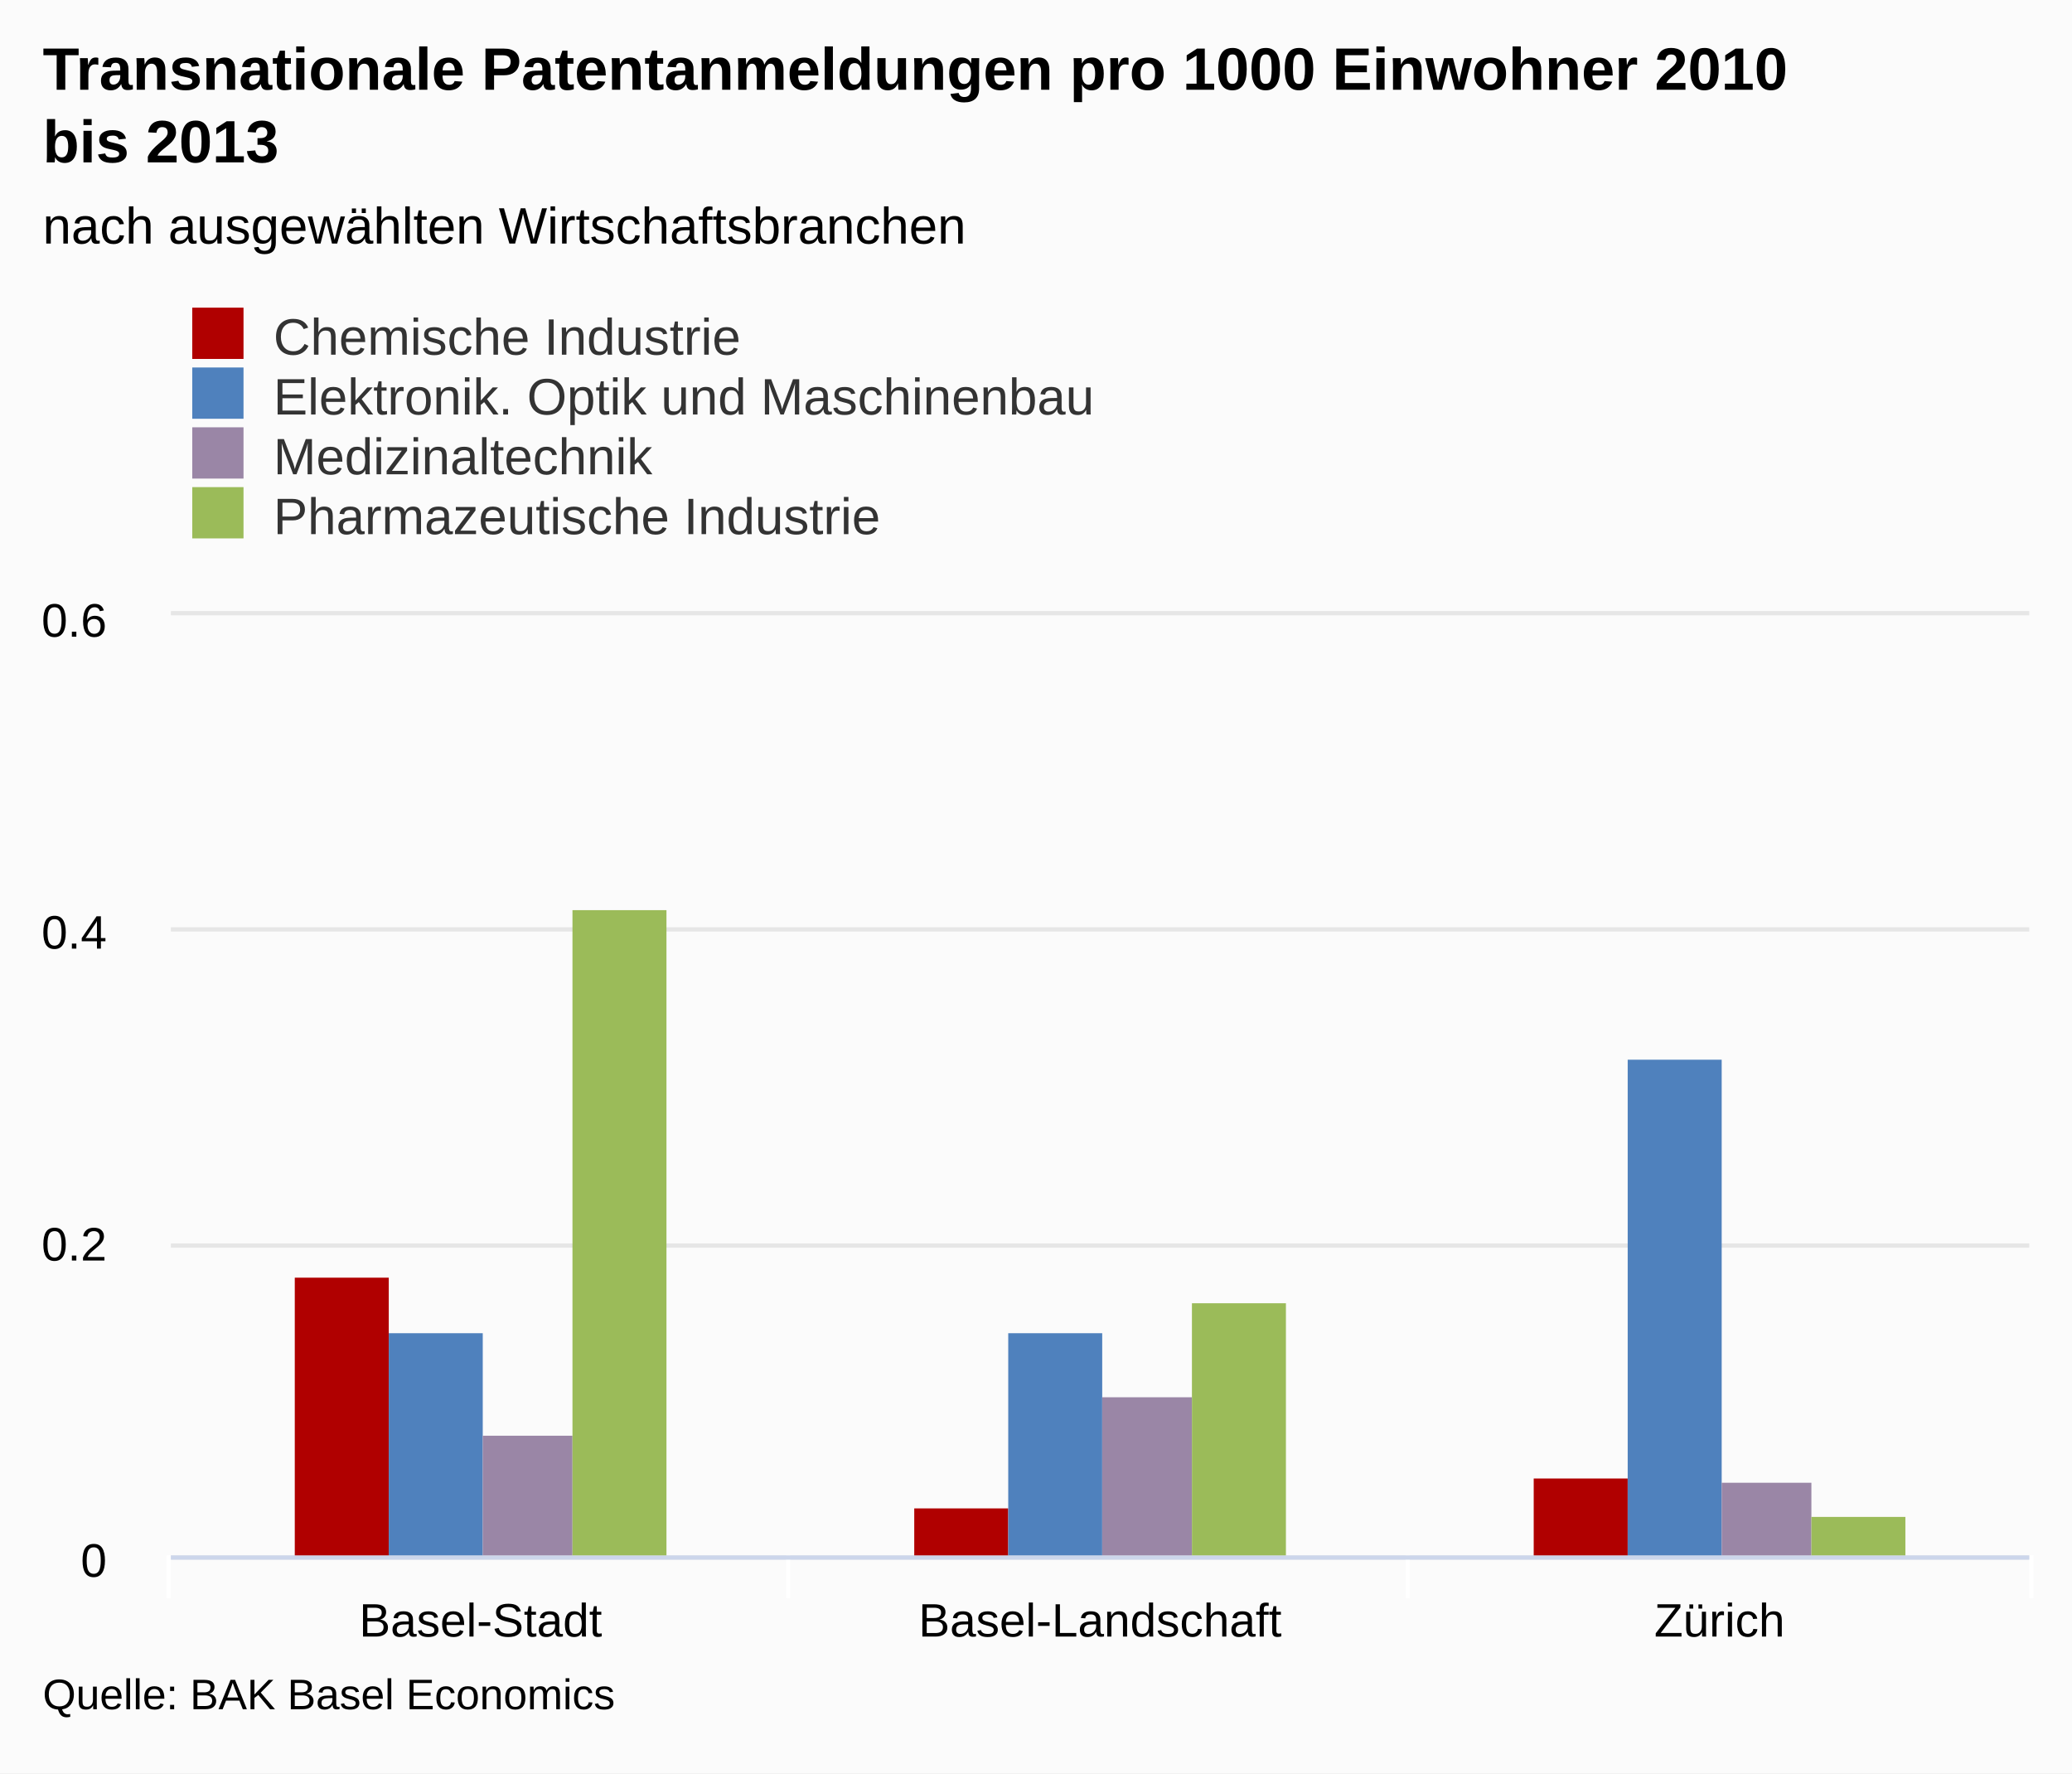
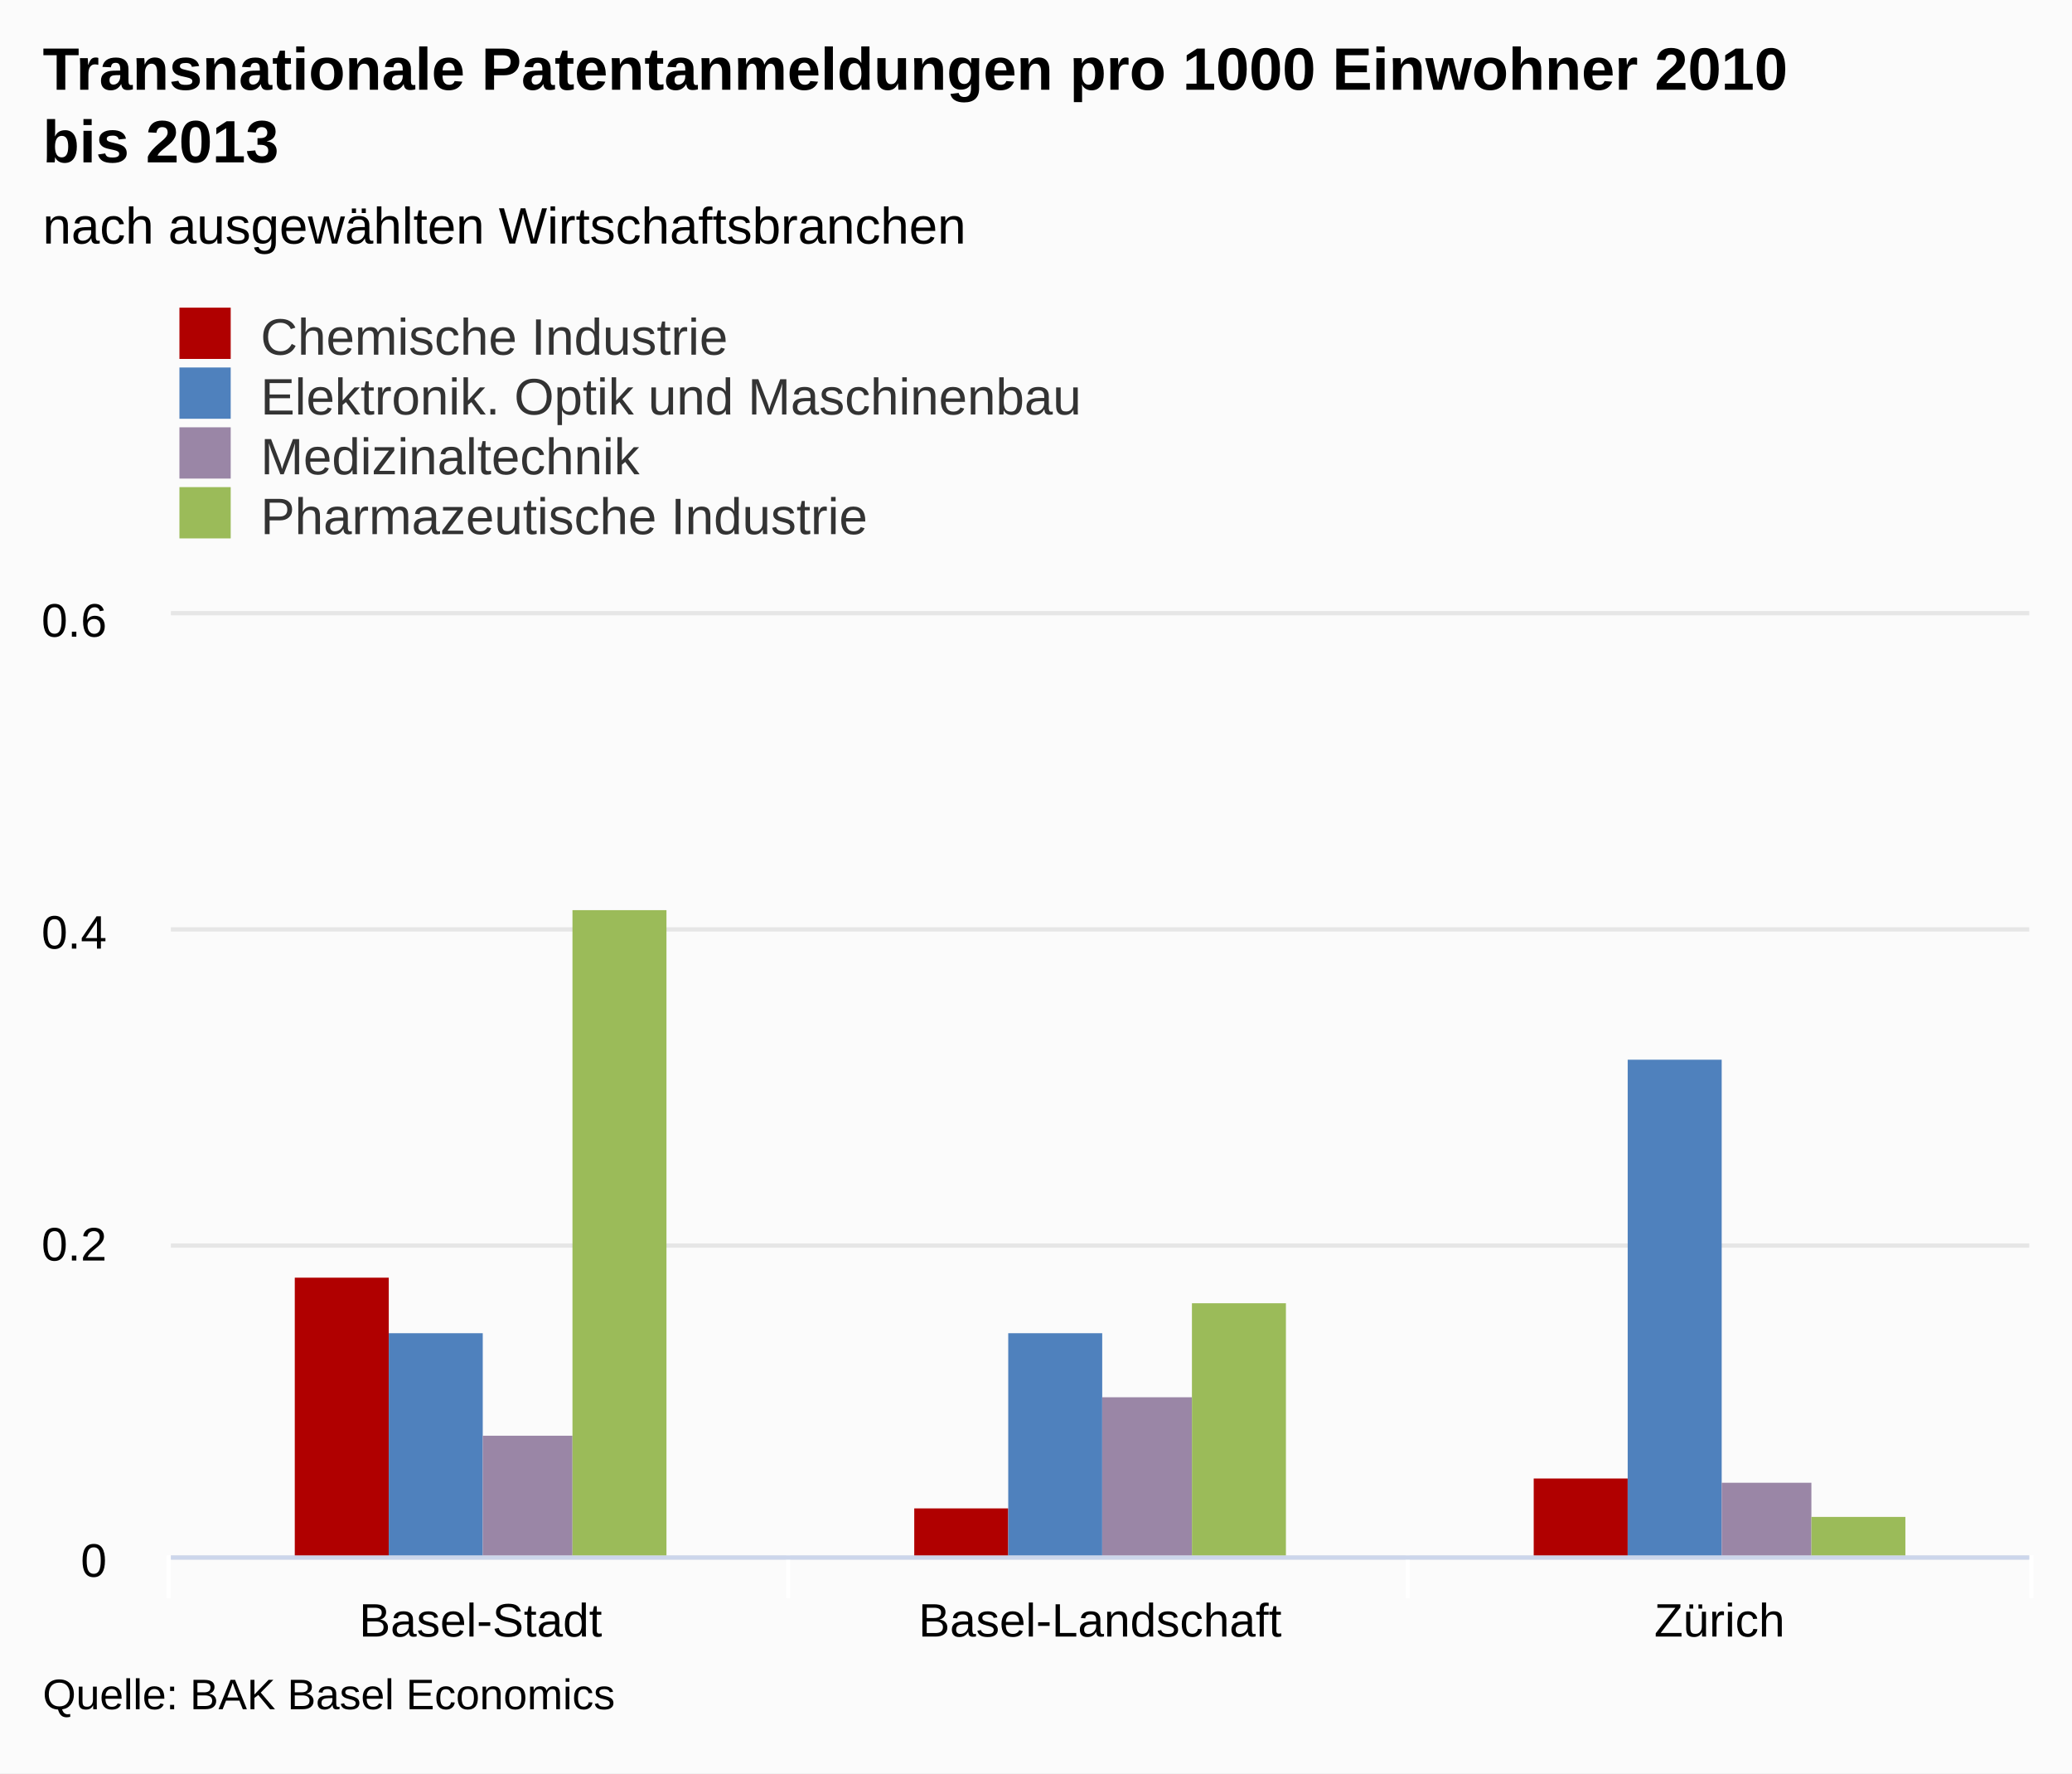
<svg xmlns="http://www.w3.org/2000/svg" version="1.1" class="highcharts-root" style="font-family:arial;font-size:12px;" viewBox="0 0 485 415">
  <defs>
    <clipPath>
      <rect x="0" y="0" width="435" height="220" fill="none" />
    </clipPath>
    <clipPath id="a">
      <rect x="0" y="0" width="435" height="220" fill="none" />
    </clipPath>
  </defs>
  <rect fill="#fbfbfb" class="highcharts-background" x="0" y="0" width="485" height="415" rx="0" ry="0" />
  <rect fill="none" class="highcharts-plot-background" x="40" y="144" width="435" height="220" />
  <g class="highcharts-pane-group" />
  <g class="highcharts-grid highcharts-xaxis-grid ">
    <path fill="none" class="highcharts-grid-line" d="M 184.5 144 L 184.5 364" opacity="1" />
    <path fill="none" class="highcharts-grid-line" d="M 329.5 144 L 329.5 364" opacity="1" />
    <path fill="none" class="highcharts-grid-line" d="M 474.5 144 L 474.5 364" opacity="1" />
    <path fill="none" class="highcharts-grid-line" d="M 39.5 144 L 39.5 364" opacity="1" />
  </g>
  <g class="highcharts-grid highcharts-yaxis-grid ">
    <path fill="none" stroke="#e6e6e6" stroke-width="1" class="highcharts-grid-line" d="M 40 364.5 L 475 364.5" opacity="1" />
    <path fill="none" stroke="#e6e6e6" stroke-width="1" class="highcharts-grid-line" d="M 40 291.5 L 475 291.5" opacity="1" />
    <path fill="none" stroke="#e6e6e6" stroke-width="1" class="highcharts-grid-line" d="M 40 217.5 L 475 217.5" opacity="1" />
    <path fill="none" stroke="#e6e6e6" stroke-width="1" class="highcharts-grid-line" d="M 40 143.5 L 475 143.5" opacity="1" />
  </g>
  <rect fill="none" class="highcharts-plot-border" x="40" y="144" width="435" height="220" />
  <g class="highcharts-axis highcharts-xaxis ">
    <path fill="none" class="highcharts-tick" stroke="#FFFFFF" stroke-width="1" d="M 184.5 364 L 184.5 374" opacity="1" />
    <path fill="none" class="highcharts-tick" stroke="#FFFFFF" stroke-width="1" d="M 329.5 364 L 329.5 374" opacity="1" />
    <path fill="none" class="highcharts-tick" stroke="#FFFFFF" stroke-width="1" d="M 475.5 364 L 475.5 374" opacity="1" />
    <path fill="none" class="highcharts-tick" stroke="#FFFFFF" stroke-width="1" d="M 39.5 364 L 39.5 374" opacity="1" />
    <path fill="none" class="highcharts-axis-line" stroke="#ccd6eb" stroke-width="1" d="M 40 364.5 L 475 364.5" />
  </g>
  <g class="highcharts-axis highcharts-yaxis ">
    <path fill="none" class="highcharts-axis-line" d="M 40 144 L 40 364" />
  </g>
  <g class="highcharts-series-group">
    <g class="highcharts-series highcharts-series-0 highcharts-column-series highcharts-color-undefined " transform="translate(40,144) scale(1 1)" clip-path="url(#a)">
      <rect x="29" y="155" width="22" height="66" fill="#b00000" class="highcharts-point" />
      <rect x="174" y="209" width="22" height="12" fill="#b00000" class="highcharts-point" />
      <rect x="319" y="202" width="22" height="19" fill="#b00000" class="highcharts-point" />
    </g>
    <g class="highcharts-markers highcharts-series-0 highcharts-column-series highcharts-color-undefined " transform="translate(40,144) scale(1 1)" clip-path="none" />
    <g class="highcharts-series highcharts-series-1 highcharts-column-series highcharts-color-undefined " transform="translate(40,144) scale(1 1)" clip-path="url(#a)">
      <rect x="51" y="168" width="22" height="53" fill="#4f81bd" class="highcharts-point" />
      <rect x="196" y="168" width="22" height="53" fill="#4f81bd" class="highcharts-point" />
      <rect x="341" y="104" width="22" height="117" fill="#4f81bd" class="highcharts-point" />
    </g>
    <g class="highcharts-markers highcharts-series-1 highcharts-column-series highcharts-color-undefined " transform="translate(40,144) scale(1 1)" clip-path="none" />
    <g class="highcharts-series highcharts-series-2 highcharts-column-series highcharts-color-undefined " transform="translate(40,144) scale(1 1)" clip-path="url(#a)">
      <rect x="73" y="192" width="21" height="29" fill="#9A86A6" class="highcharts-point" />
      <rect x="218" y="183" width="21" height="38" fill="#9A86A6" class="highcharts-point" />
      <rect x="363" y="203" width="21" height="18" fill="#9A86A6" class="highcharts-point" />
    </g>
    <g class="highcharts-markers highcharts-series-2 highcharts-column-series highcharts-color-undefined " transform="translate(40,144) scale(1 1)" clip-path="none" />
    <g class="highcharts-series highcharts-series-3 highcharts-column-series highcharts-color-undefined " transform="translate(40,144) scale(1 1)" clip-path="url(#a)">
      <rect x="94" y="69" width="22" height="152" fill="#9bbb59" class="highcharts-point" />
      <rect x="239" y="161" width="22" height="60" fill="#9bbb59" class="highcharts-point" />
      <rect x="384" y="211" width="22" height="10" fill="#9bbb59" class="highcharts-point" />
    </g>
    <g class="highcharts-markers highcharts-series-3 highcharts-column-series highcharts-color-undefined " transform="translate(40,144) scale(1 1)" clip-path="none" />
  </g>
  <text x="10" text-anchor="start" class="highcharts-title" style="color:#000000;font-size:14px;font-weight:bold;fill:#000000;" y="21">
    <tspan>Transnationale Patentanmeldungen pro 1000 Einwohner 2010</tspan>
    <tspan dy="17" x="10">bis 2013</tspan>
  </text>
  <text x="10" text-anchor="start" class="highcharts-subtitle" style="color:#000000;font-size:12px;font-weight:normal;font-family:arial;fill:#000000;" y="57">
    <tspan>nach ausgewählten Wirtschaftsbranchen</tspan>
  </text>
-   <g class="highcharts-legend" transform="translate(35,65)">
+   <g class="highcharts-legend" transform="translate(32,65)">
    <rect fill="none" class="highcharts-legend-box" rx="0" ry="0" x="0" y="0" width="296" height="67" visibility="visible" />
    <g>
      <g>
        <g class="highcharts-legend-item highcharts-column-series highcharts-color-undefined highcharts-series-0" transform="translate(8,3)">
          <text x="21" style="color:#333333;font-size:12px;font-weight:normal;cursor:pointer;fill:#333333;" text-anchor="start" y="15">
            <tspan>Chemische Industrie</tspan>
          </text>
          <rect x="2" y="4" width="12" height="12" fill="#b00000" class="highcharts-point" />
        </g>
        <g class="highcharts-legend-item highcharts-column-series highcharts-color-undefined highcharts-series-1" transform="translate(8,17)">
          <text x="21" y="15" style="color:#333333;font-size:12px;font-weight:normal;cursor:pointer;fill:#333333;" text-anchor="start">
            <tspan>Elektronik. Optik und Maschinenbau</tspan>
          </text>
          <rect x="2" y="4" width="12" height="12" fill="#4f81bd" class="highcharts-point" />
        </g>
        <g class="highcharts-legend-item highcharts-column-series highcharts-color-undefined highcharts-series-2" transform="translate(8,31)">
          <text x="21" y="15" style="color:#333333;font-size:12px;font-weight:normal;cursor:pointer;fill:#333333;" text-anchor="start">
            <tspan>Medizinaltechnik</tspan>
          </text>
          <rect x="2" y="4" width="12" height="12" fill="#9A86A6" class="highcharts-point" />
        </g>
        <g class="highcharts-legend-item highcharts-column-series highcharts-color-undefined highcharts-series-3" transform="translate(8,45)">
          <text x="21" y="15" style="color:#333333;font-size:12px;font-weight:normal;cursor:pointer;fill:#333333;" text-anchor="start">
            <tspan>Pharmazeutische Industrie</tspan>
          </text>
          <rect x="2" y="4" width="12" height="12" fill="#9bbb59" class="highcharts-point" />
        </g>
      </g>
    </g>
  </g>
  <g class="highcharts-axis-labels highcharts-xaxis-labels ">
    <text x="112.5" style="color:#000000;cursor:default;font-size:11px;fill:#000000;" text-anchor="middle" transform="translate(0,0)" y="383" opacity="1">
      <tspan>Basel-Stadt</tspan>
    </text>
    <text x="257.5" style="color:#000000;cursor:default;font-size:11px;fill:#000000;" text-anchor="middle" transform="translate(0,0)" y="383" opacity="1">
      <tspan>Basel-Landschaft</tspan>
    </text>
    <text x="402.5" style="color:#000000;cursor:default;font-size:11px;fill:#000000;" text-anchor="middle" transform="translate(0,0)" y="383" opacity="1">
      <tspan>Zürich</tspan>
    </text>
  </g>
  <g class="highcharts-axis-labels highcharts-yaxis-labels ">
    <text x="25" style="color:#000000;cursor:default;font-size:11px;fill:#000000;" text-anchor="end" transform="translate(0,0)" y="369" opacity="1">
      <tspan>0</tspan>
    </text>
    <text x="25" style="color:#000000;cursor:default;font-size:11px;fill:#000000;" text-anchor="end" transform="translate(0,0)" y="295" opacity="1">
      <tspan>0.2</tspan>
    </text>
    <text x="25" style="color:#000000;cursor:default;font-size:11px;fill:#000000;" text-anchor="end" transform="translate(0,0)" y="222" opacity="1">
      <tspan>0.4</tspan>
    </text>
    <text x="25" style="color:#000000;cursor:default;font-size:11px;fill:#000000;" text-anchor="end" transform="translate(0,0)" y="149" opacity="1">
      <tspan>0.6</tspan>
    </text>
  </g>
  <text x="10" class="highcharts-credits" text-anchor="start" style="cursor:default;color:#000000;font-size:10px;fill:#000000;" y="400">
    <tspan>Quelle: BAK Basel Economics</tspan>
  </text>
</svg>
